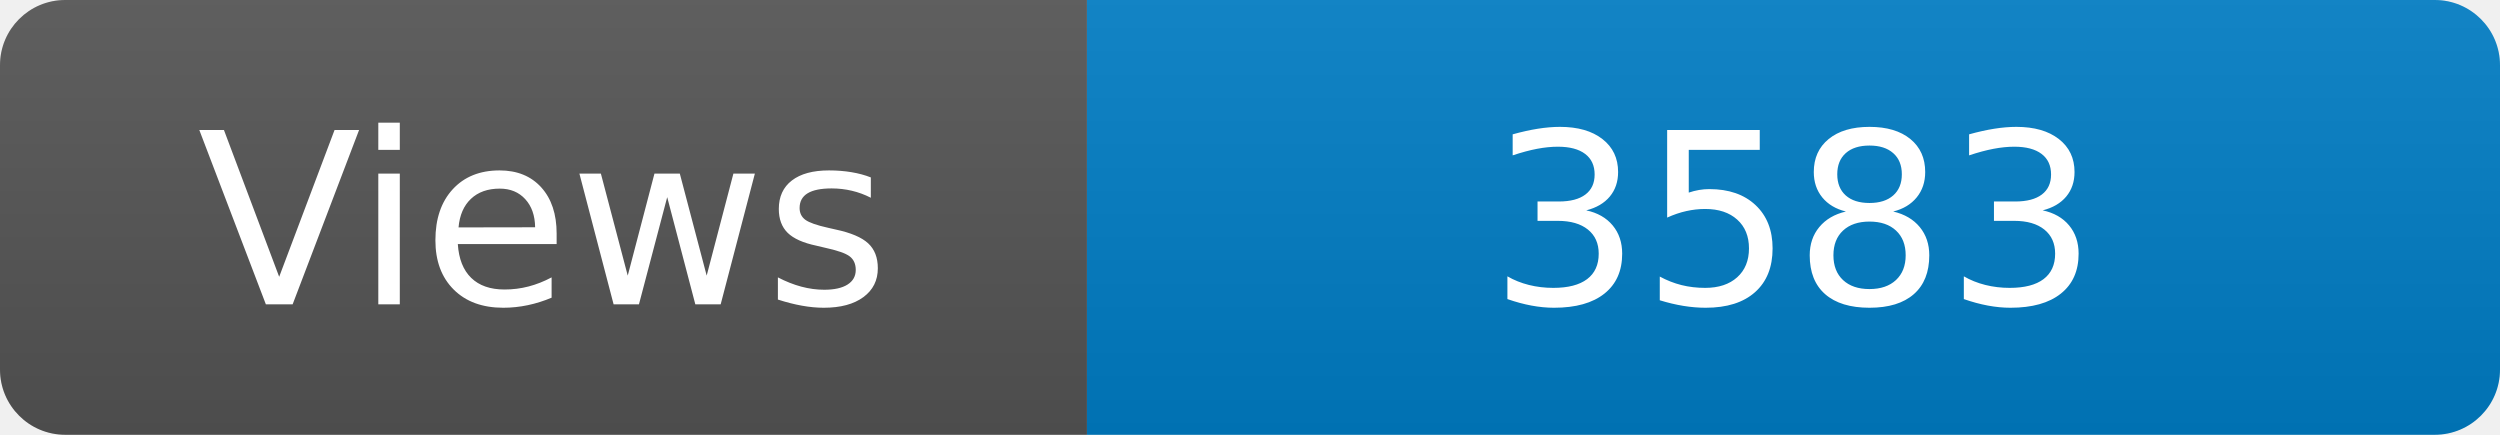
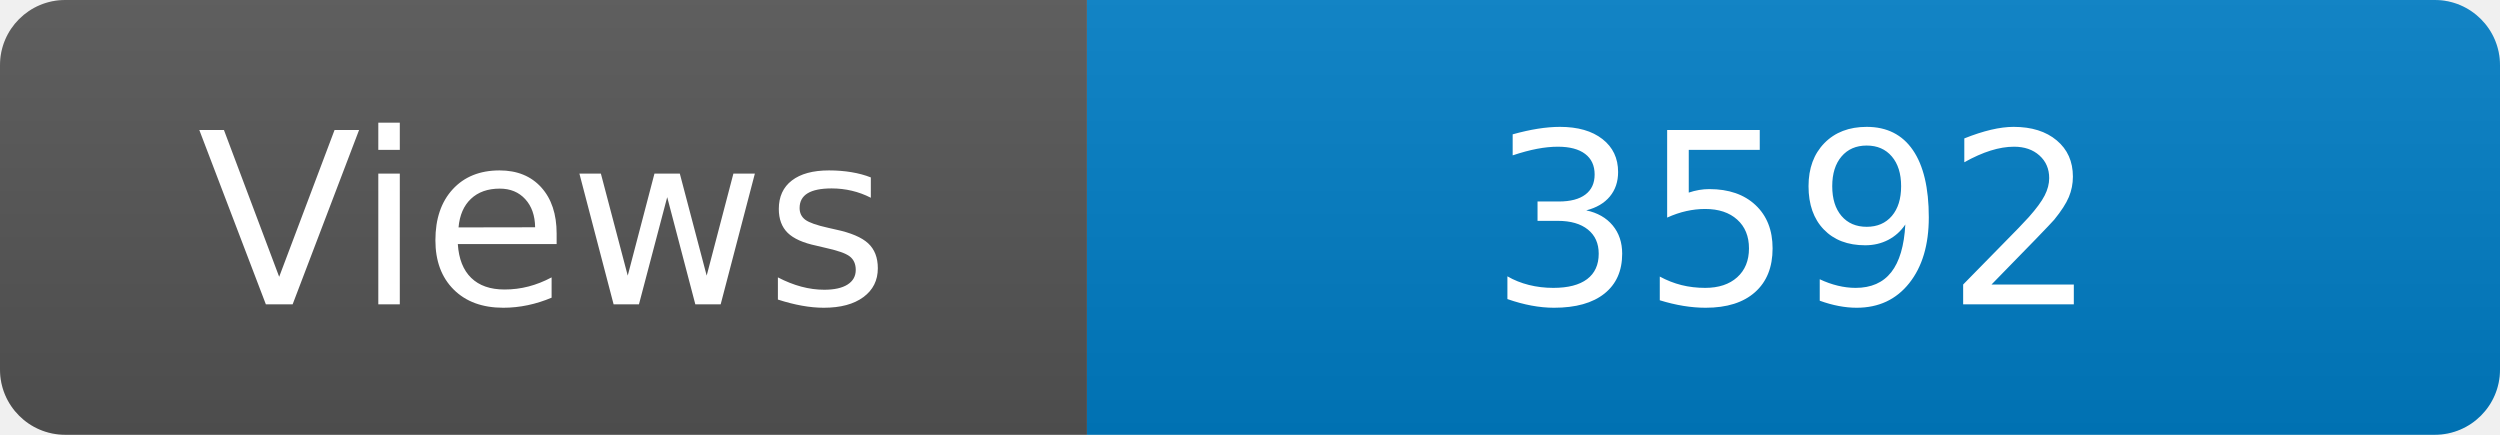
<svg xmlns="http://www.w3.org/2000/svg" width="115" height="20" role="img" aria-label="Maintained?: yes">
  <linearGradient id="s" x2="0" y2="100%">
    <stop offset="0" stop-color="#bbb" stop-opacity=".1" />
    <stop offset="1" stop-opacity=".1" />
  </linearGradient>
  <clipPath id="r">
    <rect width="115" height="20" rx="3" fill="#fff" />
  </clipPath>
  <g clip-path="url(#r)">
    <rect width="50" height="20" fill="#555" />
    <rect x="50" width="160" height="20" fill="#007ec6" />
    <rect width="115" height="20" fill="url(#s)" />
  </g>
  <g fill="#fff" text-anchor="middle" font-family="Verdana,Geneva,DejaVu Sans,sans-serif" font-size="110">
    <text x="250" y="140" transform="scale(.1)" fill="#fff">Views</text>
-     <text x="825" y="140" transform="scale(.1)" fill="#fff">3583</text>
+     <text x="825" y="140" transform="scale(.1)" fill="#fff">3592</text>
  </g>
</svg>
